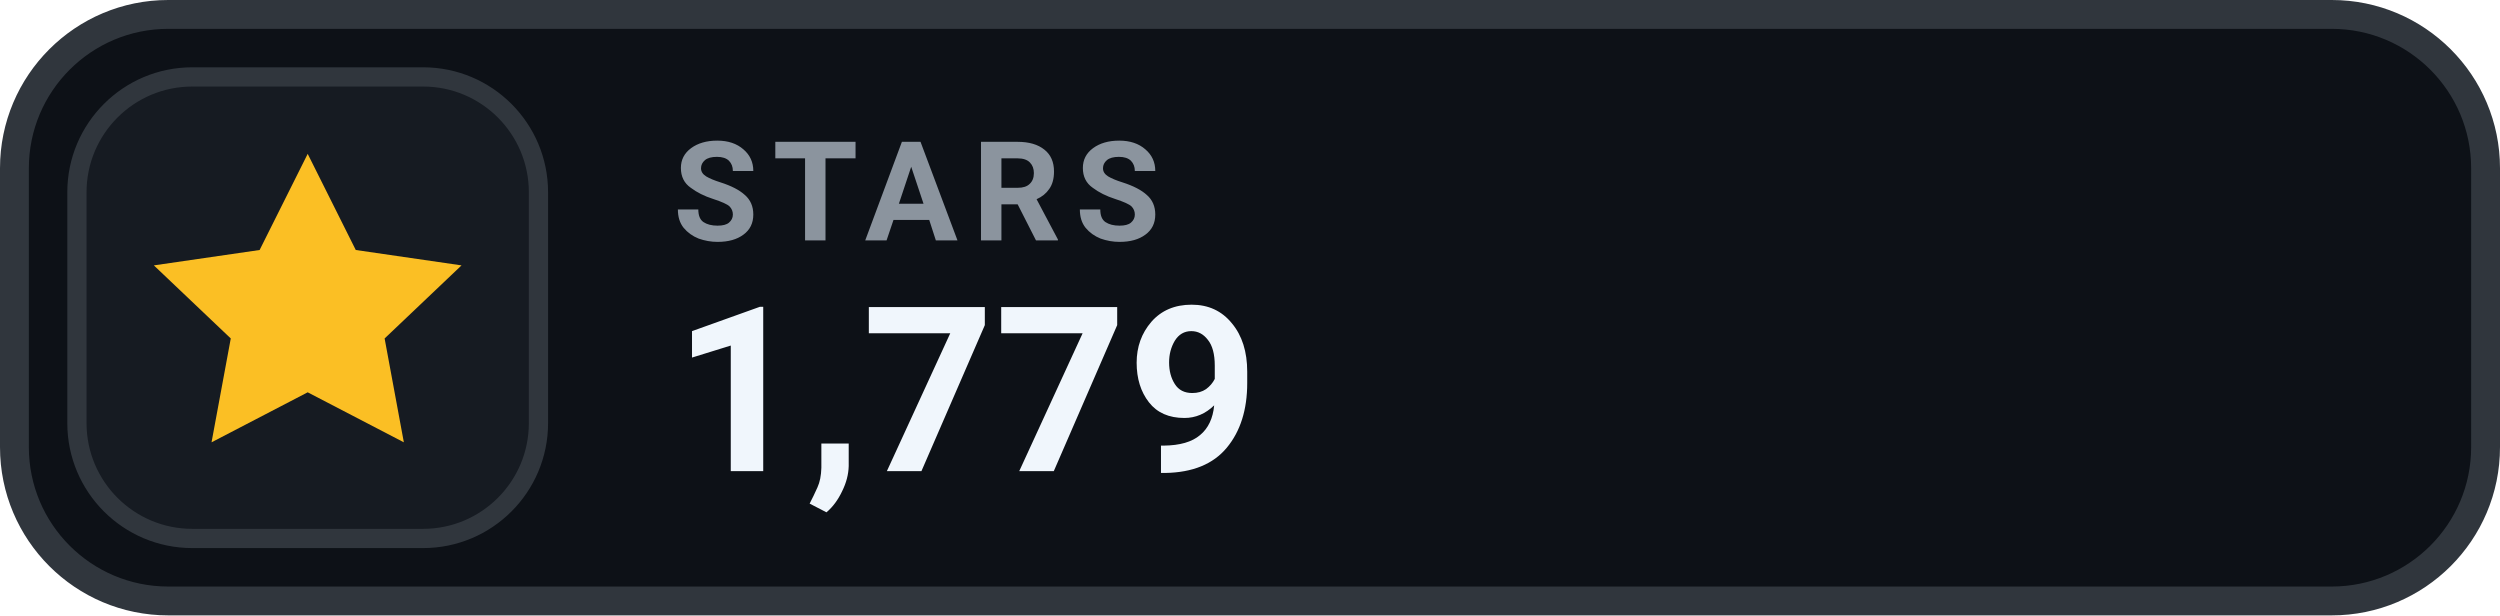
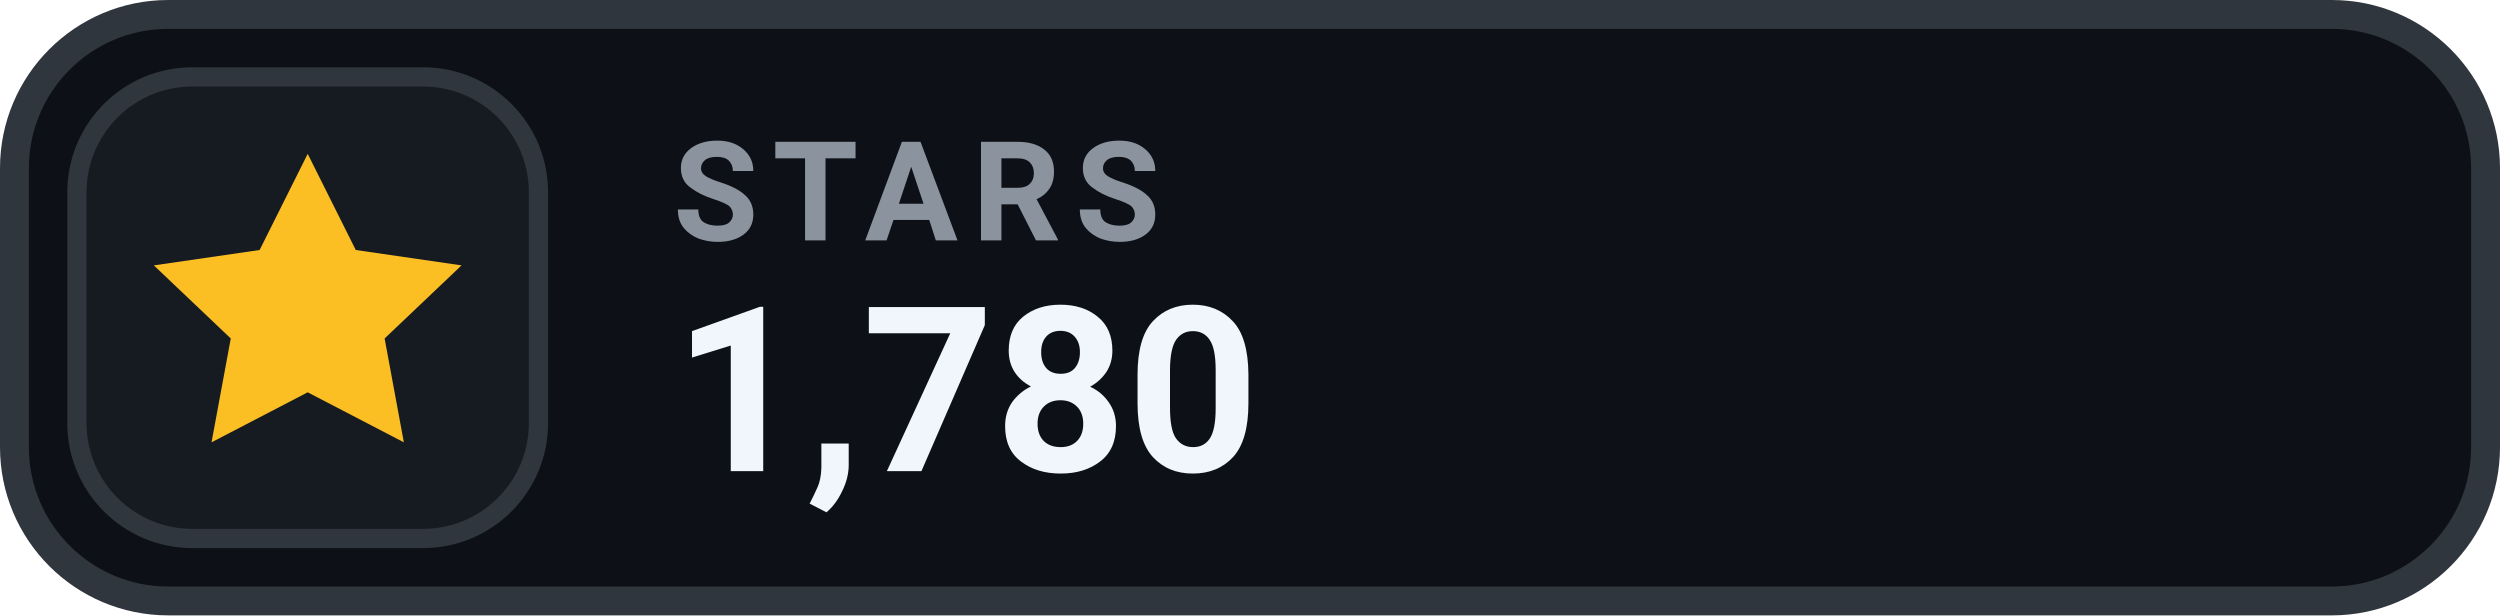
- <svg xmlns="http://www.w3.org/2000/svg" width="130" height="32" viewBox="0 0 130 32" role="img" aria-label="STARS 1,779">
+ <svg xmlns="http://www.w3.org/2000/svg" width="130" height="32" viewBox="0 0 130 32" role="img" aria-label="STARS 1,780">
  <rect x=".75" y=".75" width="128.5" height="30.5" rx="8" fill="#0D1117" stroke="#30363D" stroke-width="1.5" />
  <rect x="4" y="4" width="24" height="24" rx="6" fill="#161B22" stroke="#30363D" stroke-width="1" />
  <g transform="translate(16 16)" style="color:#FBBF24;">
    <path d="M0 -8 l2.5 5 5.5 .8 -4 3.8 1 5.4 -5 -2.6 -5 2.6 1 -5.4 -4 -3.8 5.5 -.8 Z" fill="currentColor" />
  </g>
  <text x="35" y="12.5" fill="#8B949E" font-family="-apple-system,BlinkMacSystemFont,'Segoe UI',Roboto,Helvetica,Arial,sans-serif" font-size="7.2" font-weight="700" letter-spacing=".75">STARS</text>
-   <text x="35" y="24.5" fill="#F0F6FC" font-family="-apple-system,BlinkMacSystemFont,'Segoe UI',Roboto,Helvetica,Arial,sans-serif" font-size="12" font-weight="700">1,779</text>
+   <text x="35" y="24.5" fill="#F0F6FC" font-family="-apple-system,BlinkMacSystemFont,'Segoe UI',Roboto,Helvetica,Arial,sans-serif" font-size="12" font-weight="700">1,780</text>
</svg>
